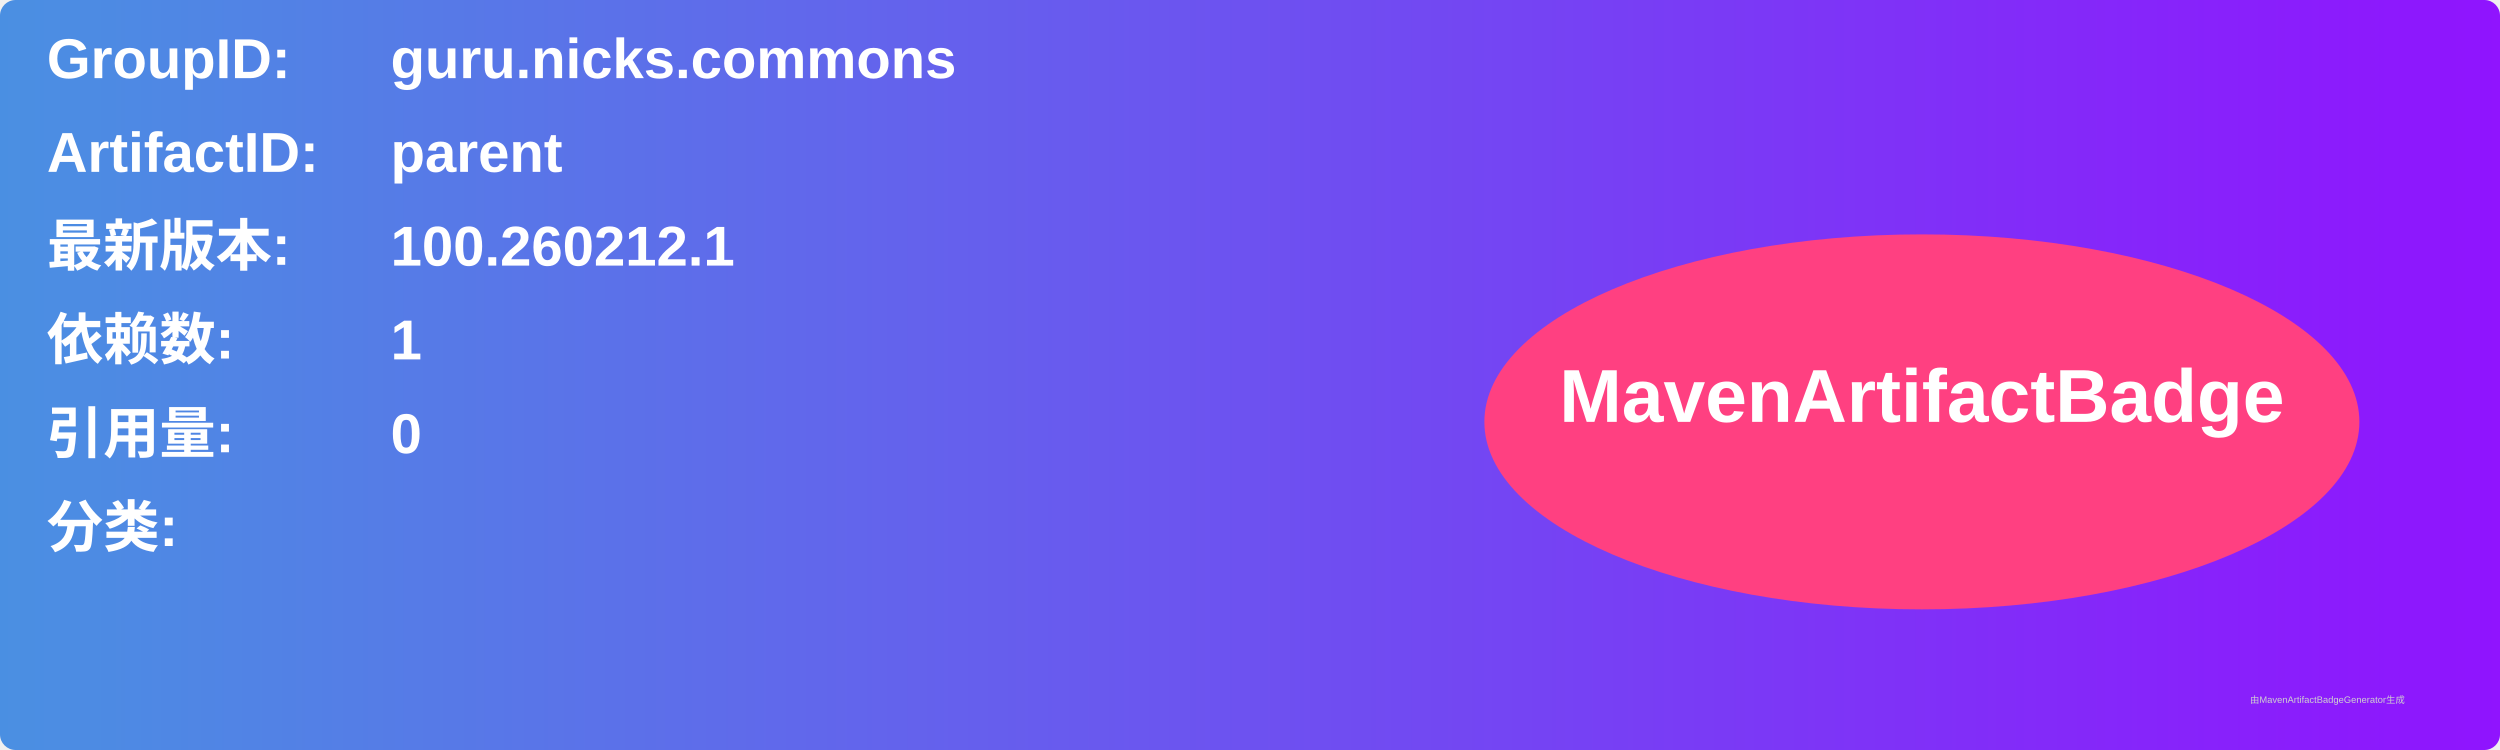
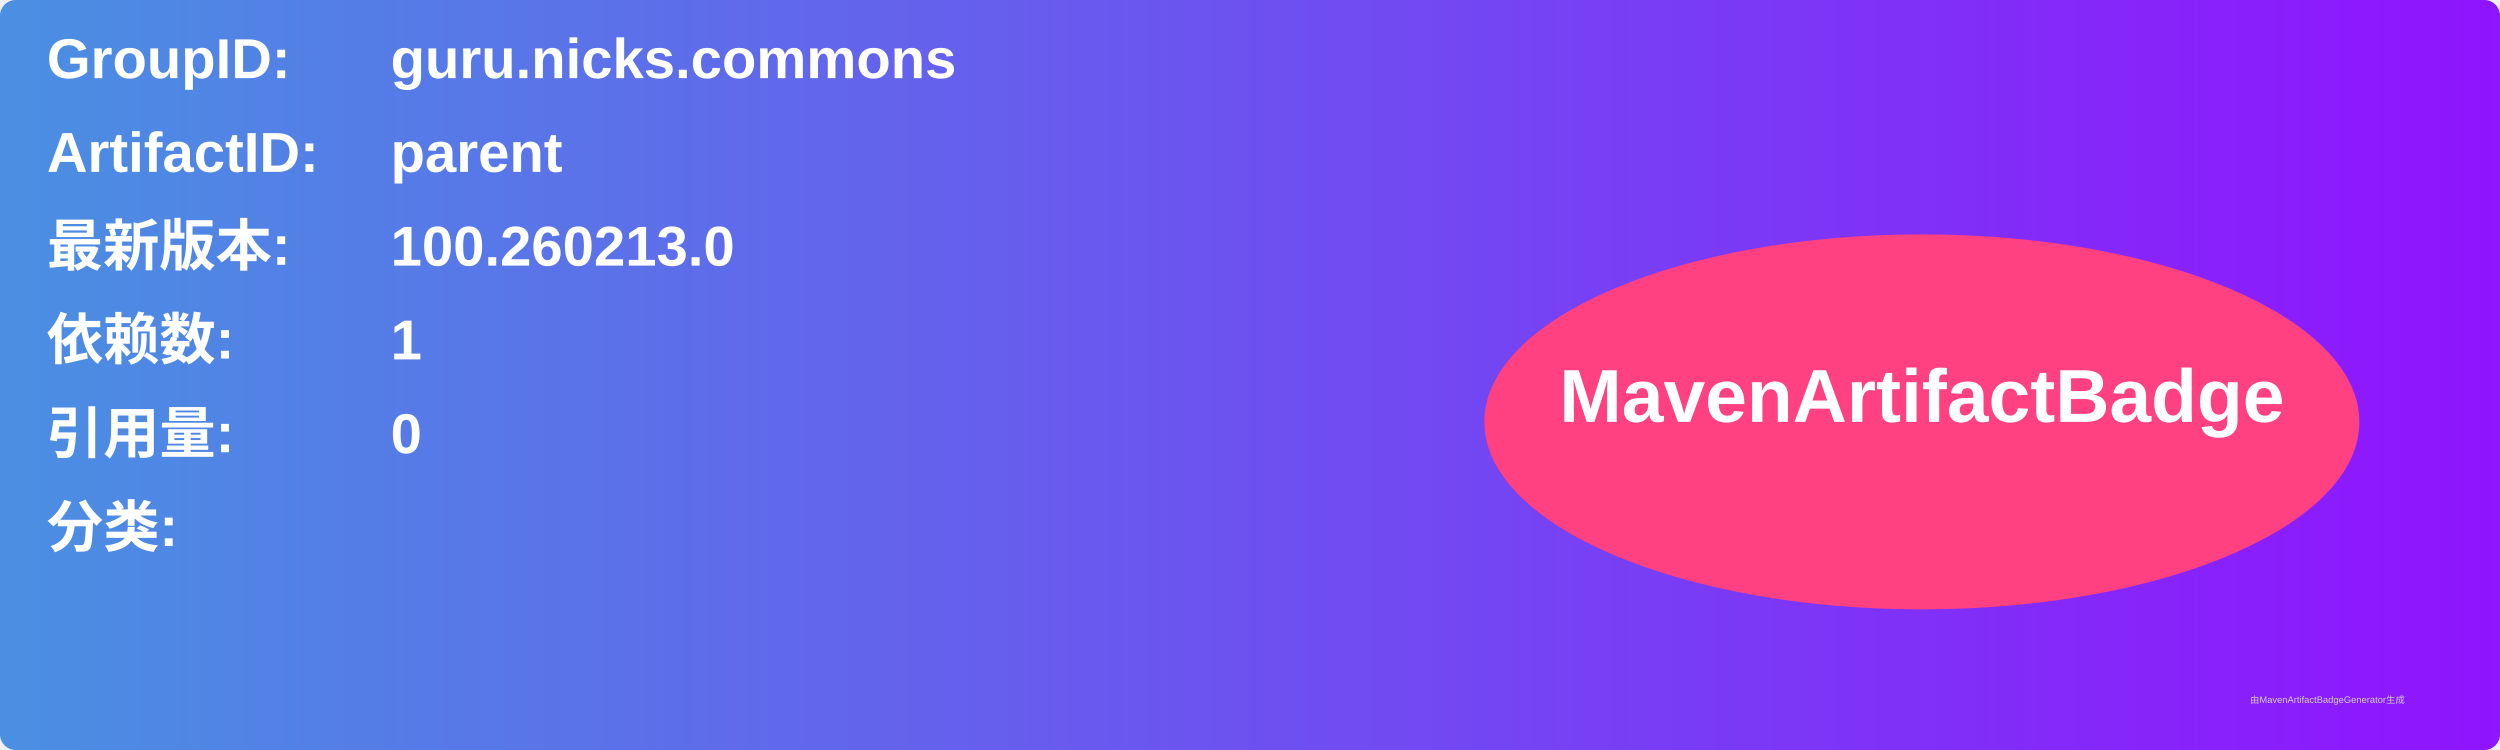
<svg xmlns="http://www.w3.org/2000/svg" width="800" height="240" viewBox="0 0 800 240">
  <linearGradient id="grad" x1="0%" y1="0%" x2="100%" y2="0%">
    <stop offset="0%" stop-color="#4a90e2" />
    <stop offset="100%" stop-color="#9013fe" />
  </linearGradient>
  <rect width="100%" height="100%" rx="5" ry="5" fill="url(#grad)" />
  <g transform="translate(15, 15)">
    <text x="0" y="10" font-family="Arial" font-size="18" fill="white" font-weight="bold" width="260">GroupID:</text>
    <text x="110" y="10" font-family="Arial" font-size="18" fill="white" font-weight="bold" width="460">guru.nicks.commons</text>
    <text x="0" y="40" font-family="Arial" font-size="18" fill="white" font-weight="bold" width="260">ArtifactID:</text>
    <text x="110" y="40" font-family="Arial" font-size="18" fill="white" font-weight="bold" width="460">parent</text>
    <text x="0" y="70" font-family="Arial" font-size="18" fill="white" font-weight="bold">最新版本:</text>
    <text x="110" y="70" font-family="Arial" font-size="18" fill="white" font-weight="bold">
-       <tspan font-weight="bold">100.260212.1</tspan>
+       <tspan font-weight="bold">100.260213.0</tspan>
    </text>
    <text x="0" y="100" font-family="Arial" font-size="18" fill="white" font-weight="bold">依赖数: </text>
    <text x="110" y="100" font-family="Arial" font-size="18" fill="white">
      <tspan font-weight="bold">1</tspan>
    </text>
    <text x="0" y="130" font-family="Arial" font-size="18" fill="white" font-weight="bold">引用量: </text>
    <text x="110" y="130" font-family="Arial" font-size="18" fill="white">
      <tspan font-weight="bold">0</tspan>
    </text>
    <text x="0" y="160" font-family="Arial" font-size="18" fill="white" font-weight="bold">分类:</text>
    <text x="10" y="190" font-family="Arial" font-size="10" fill="white">
      <tspan font-weight="bold" />
    </text>
    <ellipse cx="600" cy="120" rx="140" ry="60" fill="#ff4081" />
    <text x="600" y="120" text-anchor="middle" font-family="Arial" font-size="24" fill="white" font-weight="bold">MavenArtifactBadge</text>
  </g>
  <text x="720" y="225" font-family="Arial" font-size="3" fill="#d0d0d0">由MavenArtifactBadgeGenerator生成</text>
</svg>
